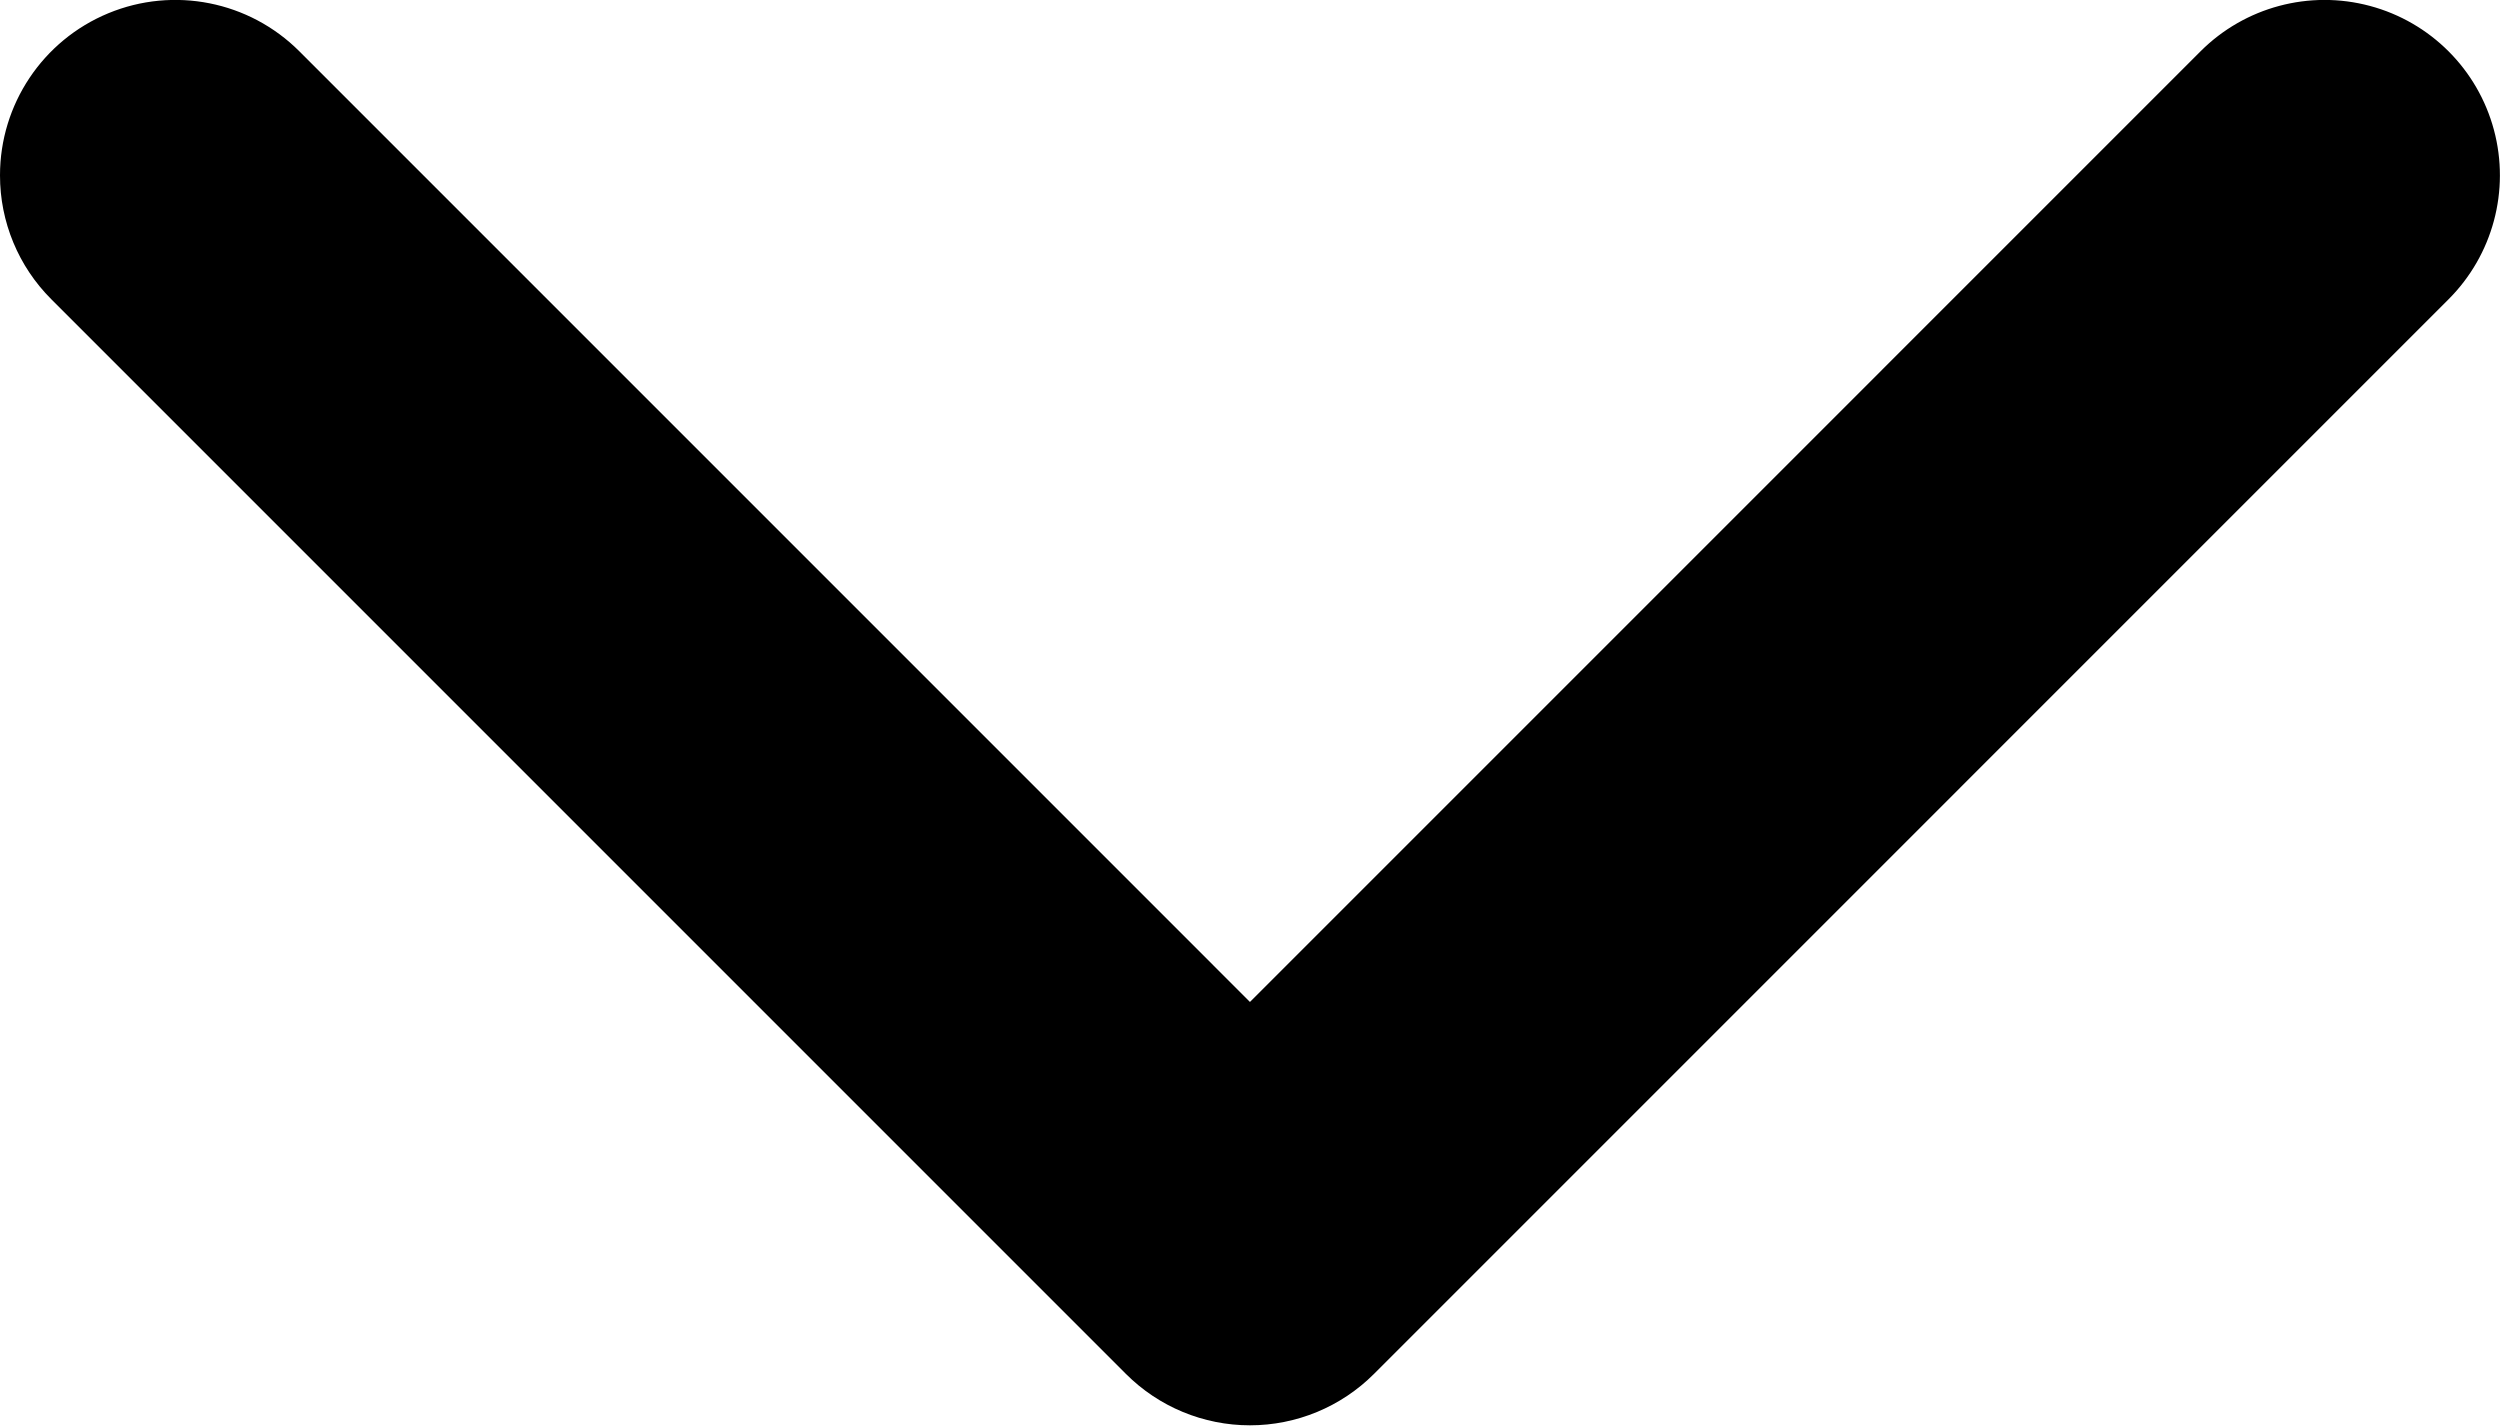
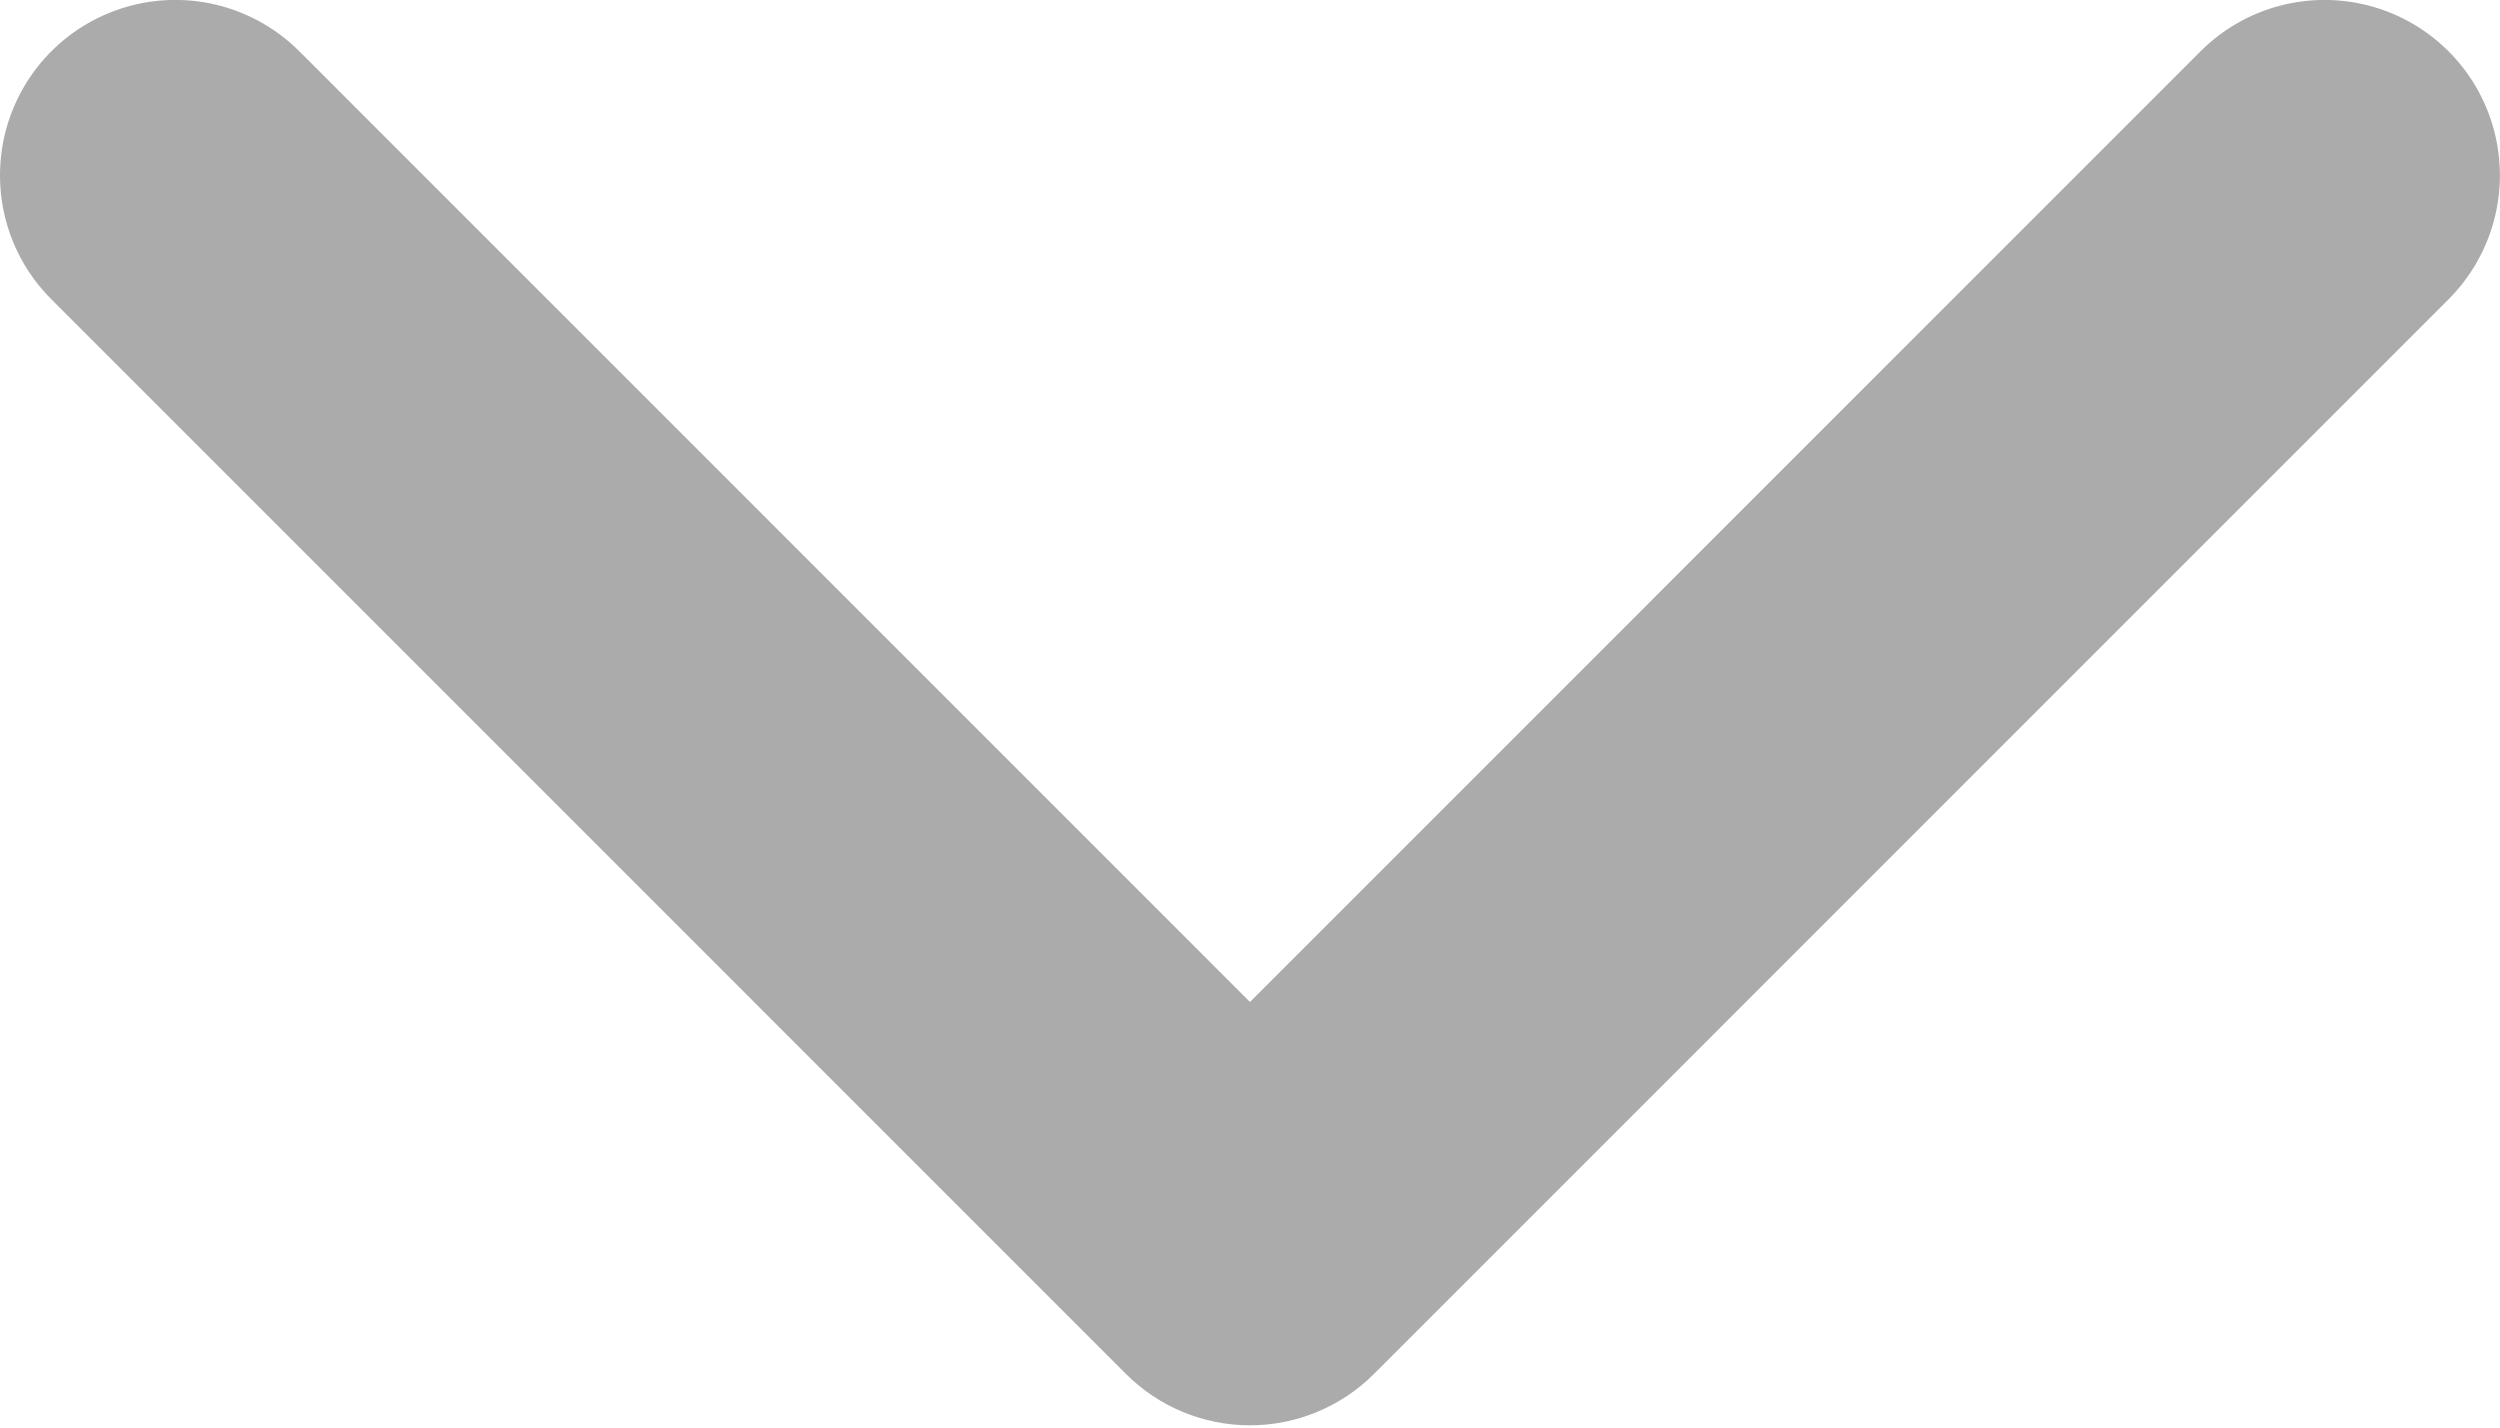
<svg xmlns="http://www.w3.org/2000/svg" width="499px" height="285px" viewBox="0 0 499 285" version="1.1">
-   <path d="M-2.66453526e-14,35 C-0.005,20.841 8.521,8.074 21.601,2.654 C34.681,-2.767 49.739,0.228 59.75,10.24 L249.49,199.99 L439.23,10.24 C448.072,1.398 460.96,-2.056 473.039,1.181 C485.118,4.417 494.553,13.852 497.789,25.931 C501.026,38.01 497.572,50.898 488.73,59.74 L274.24,274.24 C267.676,280.805 258.773,284.493 249.49,284.493 C240.207,284.493 231.304,280.805 224.74,274.24 L10.25,59.74 C3.679,53.185 -0.01,44.282 -2.66453526e-14,35 Z" fill="#000000" fill-rule="nonzero" />
+   <path d="M-2.66453526e-14,35 C-0.005,20.841 8.521,8.074 21.601,2.654 C34.681,-2.767 49.739,0.228 59.75,10.24 L249.49,199.99 L439.23,10.24 C448.072,1.398 460.96,-2.056 473.039,1.181 C485.118,4.417 494.553,13.852 497.789,25.931 C501.026,38.01 497.572,50.898 488.73,59.74 L274.24,274.24 C267.676,280.805 258.773,284.493 249.49,284.493 C240.207,284.493 231.304,280.805 224.74,274.24 L10.25,59.74 C3.679,53.185 -0.01,44.282 -2.66453526e-14,35 Z" fill="#ababab" fill-rule="nonzero" />
</svg>
